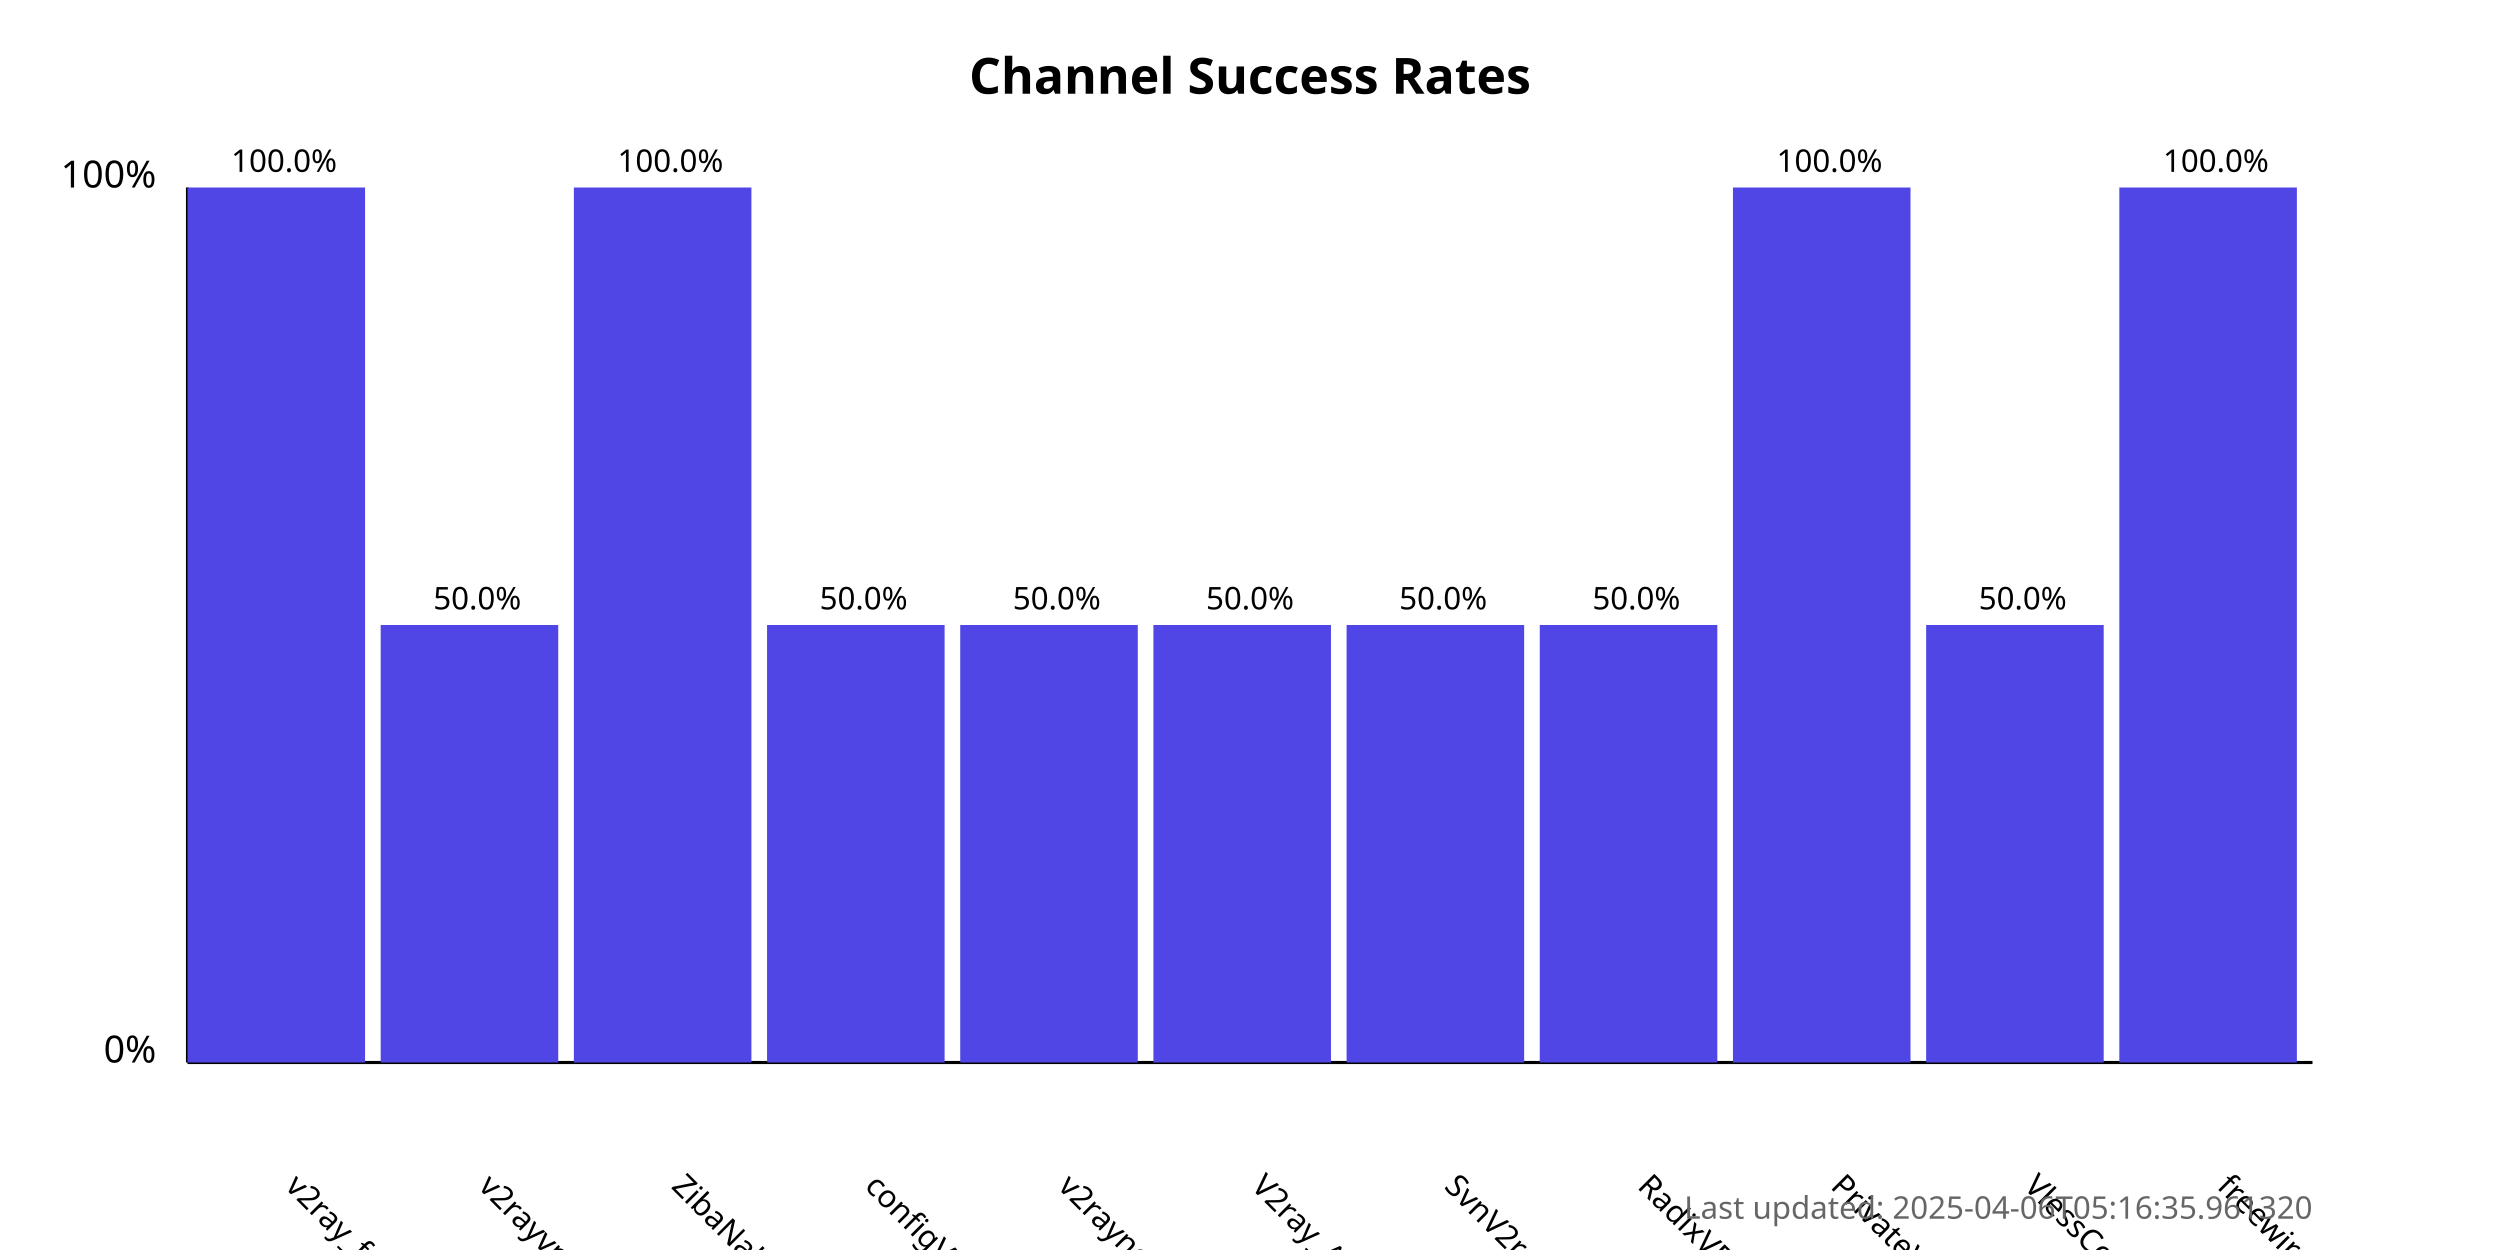
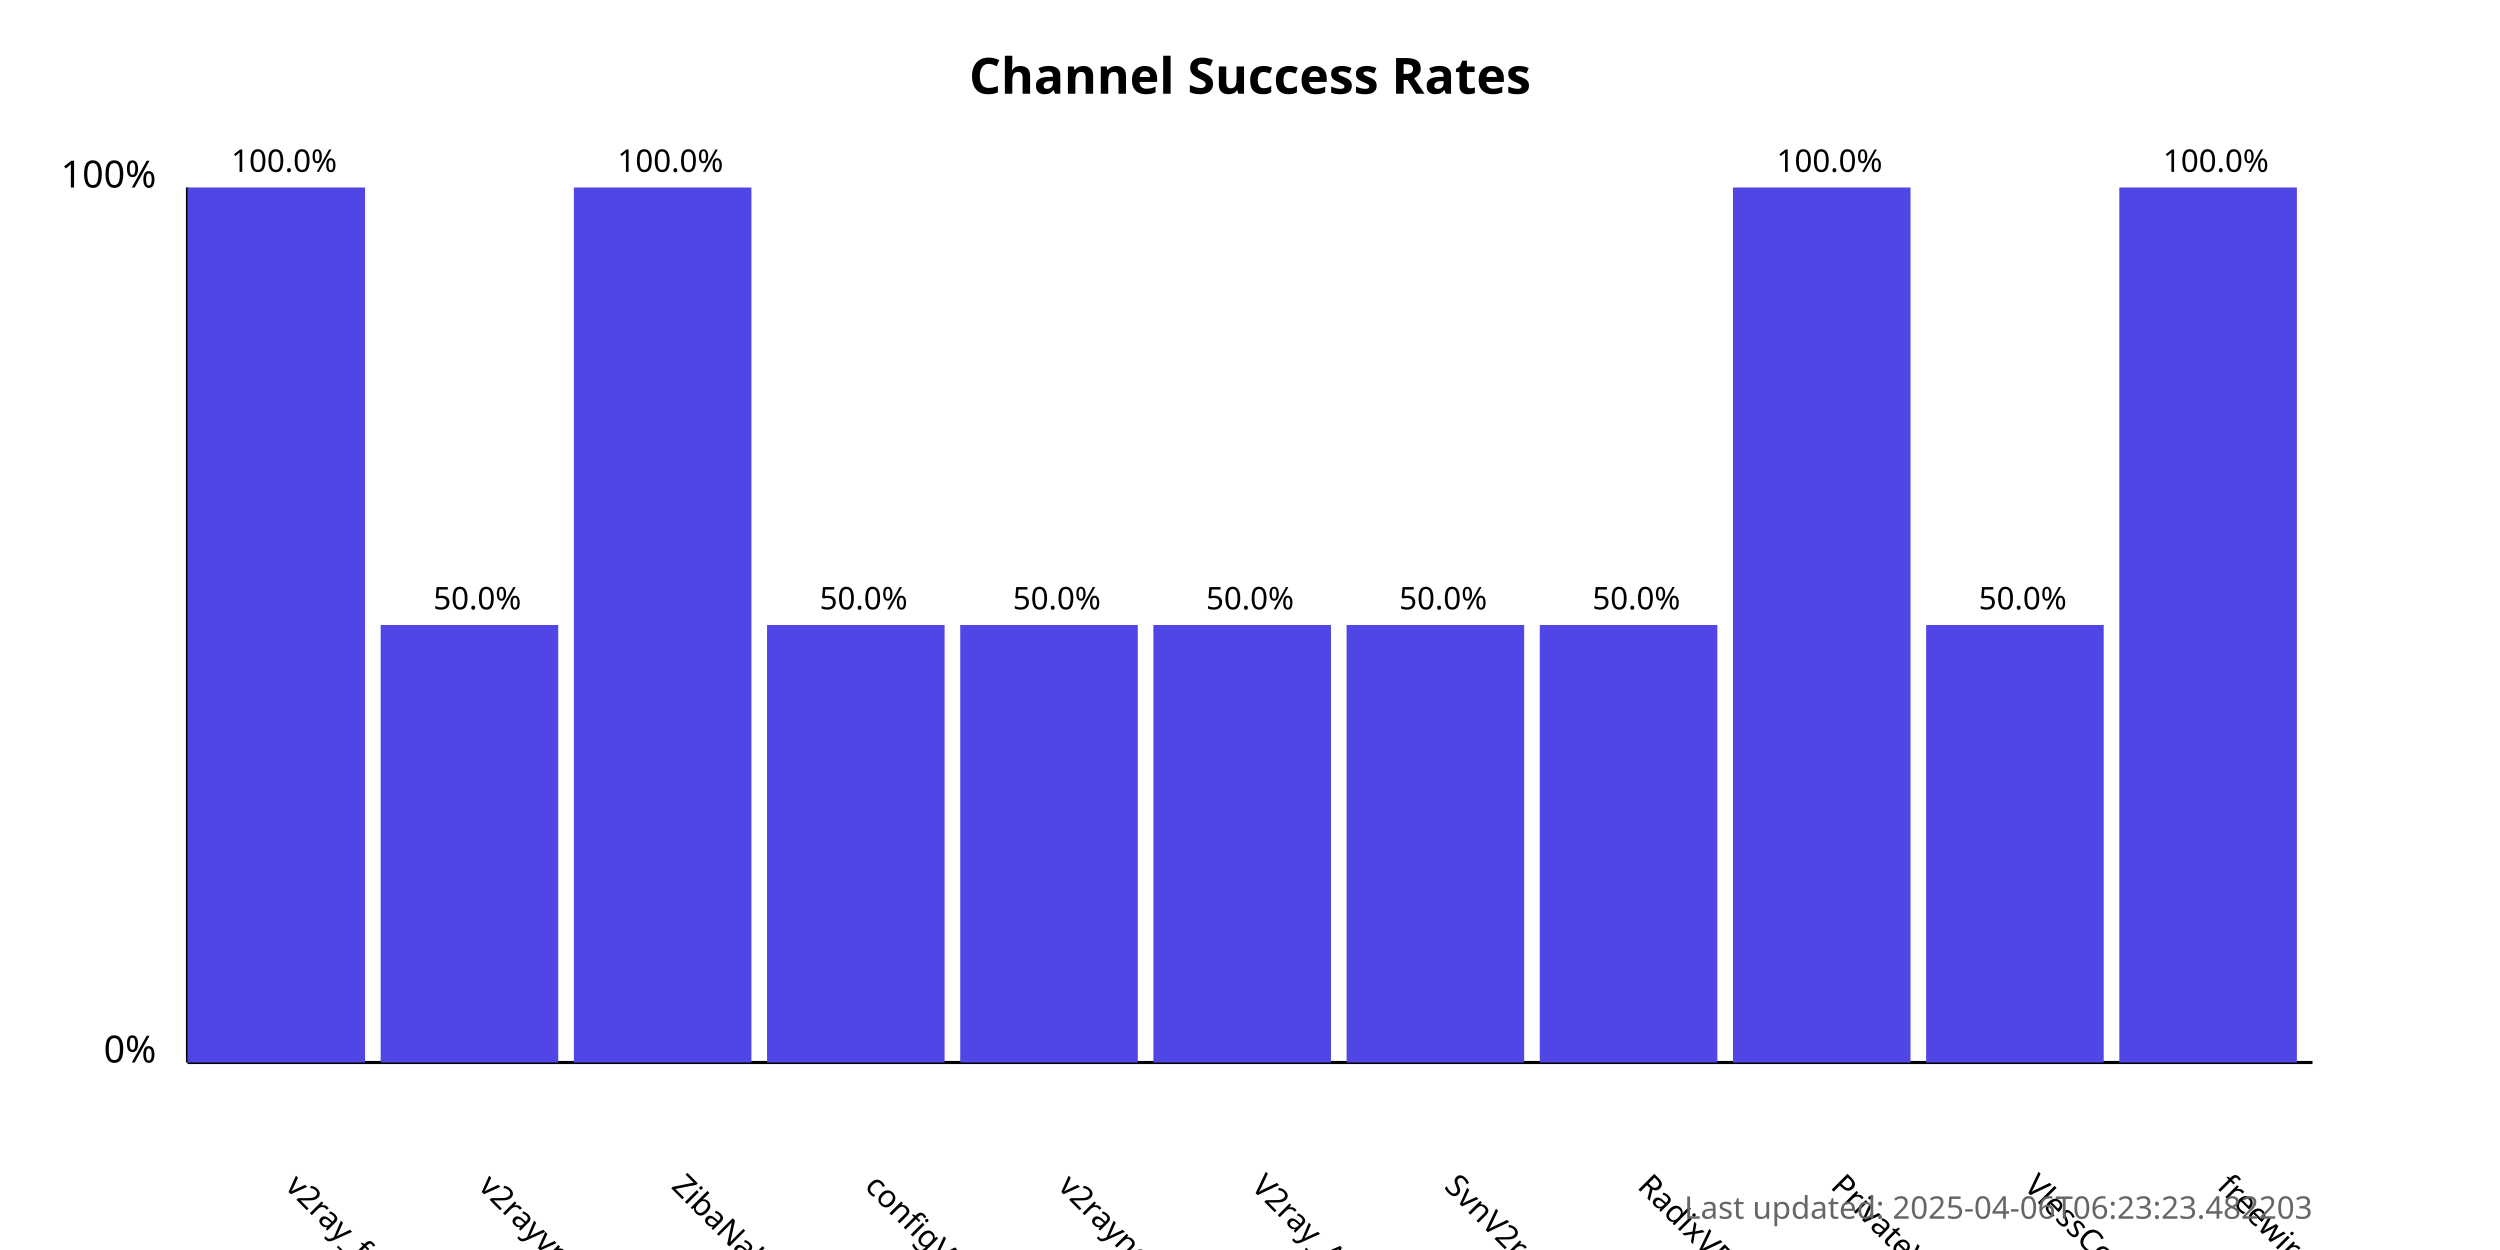
<svg xmlns="http://www.w3.org/2000/svg" width="800" height="400">
  <style>
            .chart-title { font: bold 16px sans-serif; }
            .axis-label { font: 12px sans-serif; }
            .tick-label { font: 10px sans-serif; }
            .bar { fill: #4f46e5; }
            .bar:hover { fill: #6366f1; }
            .timestamp { font: 10px sans-serif; fill: #666; }
        </style>
  <text x="400.0" y="30" text-anchor="middle" class="chart-title">
            Channel Success Rates
        </text>
  <line x1="60" y1="340" x2="60" y2="60" stroke="black" stroke-width="1" />
  <line x1="60" y1="340" x2="740" y2="340" stroke="black" stroke-width="1" />
  <text x="50" y="340" text-anchor="end" class="axis-label">0%</text>
  <text x="50" y="60" text-anchor="end" class="axis-label">100%</text>
  <g>
    <rect x="60" y="60.0" width="56.818" height="280.0" class="bar" />
    <text x="90.909" y="380" transform="rotate(45, 90.90909, 380)" text-anchor="start" class="tick-label">
                v2ray_free_conf
            </text>
    <text x="90.909" y="55.0" text-anchor="middle" class="tick-label">
                100.0%
            </text>
  </g>
  <g>
    <rect x="121.818" y="200.0" width="56.818" height="140.0" class="bar" />
    <text x="152.727" y="380" transform="rotate(45, 152.7273, 380)" text-anchor="start" class="tick-label">
                v2rayvpno
            </text>
    <text x="152.727" y="195.0" text-anchor="middle" class="tick-label">
                50.0%
            </text>
  </g>
  <g>
    <rect x="183.636" y="60.0" width="56.818" height="280.0" class="bar" />
    <text x="214.545" y="380" transform="rotate(45, 214.5455, 380)" text-anchor="start" class="tick-label">
                ZibaNabz
            </text>
    <text x="214.545" y="55.0" text-anchor="middle" class="tick-label">
                100.0%
            </text>
  </g>
  <g>
    <rect x="245.455" y="200.0" width="56.818" height="140.0" class="bar" />
    <text x="276.364" y="380" transform="rotate(45, 276.3636, 380)" text-anchor="start" class="tick-label">
                configV2rayForFree
            </text>
    <text x="276.364" y="195.0" text-anchor="middle" class="tick-label">
                50.0%
            </text>
  </g>
  <g>
    <rect x="307.273" y="200.0" width="56.818" height="140.0" class="bar" />
    <text x="338.182" y="380" transform="rotate(45, 338.1818, 380)" text-anchor="start" class="tick-label">
                v2rayngvpn
            </text>
    <text x="338.182" y="195.0" text-anchor="middle" class="tick-label">
                50.0%
            </text>
  </g>
  <g>
    <rect x="369.091" y="200.0" width="56.818" height="140.0" class="bar" />
    <text x="400.0" y="380" transform="rotate(45, 400.0, 380)" text-anchor="start" class="tick-label">
                V2ray_Alpha
            </text>
    <text x="400.0" y="195.0" text-anchor="middle" class="tick-label">
                50.0%
            </text>
  </g>
  <g>
    <rect x="430.909" y="200.0" width="56.818" height="140.0" class="bar" />
    <text x="461.818" y="380" transform="rotate(45, 461.8182, 380)" text-anchor="start" class="tick-label">
                SvnV2ray
            </text>
    <text x="461.818" y="195.0" text-anchor="middle" class="tick-label">
                50.0%
            </text>
  </g>
  <g>
    <rect x="492.727" y="200.0" width="56.818" height="140.0" class="bar" />
    <text x="523.636" y="380" transform="rotate(45, 523.6364, 380)" text-anchor="start" class="tick-label">
                RadixVPN
            </text>
    <text x="523.636" y="195.0" text-anchor="middle" class="tick-label">
                50.0%
            </text>
  </g>
  <g>
    <rect x="554.545" y="60.0" width="56.818" height="280.0" class="bar" />
    <text x="585.455" y="380" transform="rotate(45, 585.4545, 380)" text-anchor="start" class="tick-label">
                PrivateVPNs
            </text>
    <text x="585.455" y="55.0" text-anchor="middle" class="tick-label">
                100.0%
            </text>
  </g>
  <g>
    <rect x="616.364" y="200.0" width="56.818" height="140.0" class="bar" />
    <text x="647.273" y="380" transform="rotate(45, 647.2727, 380)" text-anchor="start" class="tick-label">
                VlessConfig
            </text>
    <text x="647.273" y="195.0" text-anchor="middle" class="tick-label">
                50.0%
            </text>
  </g>
  <g>
    <rect x="678.182" y="60.0" width="56.818" height="280.0" class="bar" />
    <text x="709.091" y="380" transform="rotate(45, 709.0909, 380)" text-anchor="start" class="tick-label">
                freewireguard
            </text>
    <text x="709.091" y="55.0" text-anchor="middle" class="tick-label">
                100.0%
            </text>
  </g>
  <text x="740" y="390" text-anchor="end" class="timestamp">
-             Last updated: 2025-04-06T05:16:35.961320
+             Last updated: 2025-04-06T06:23:23.482203
        </text>
</svg>
